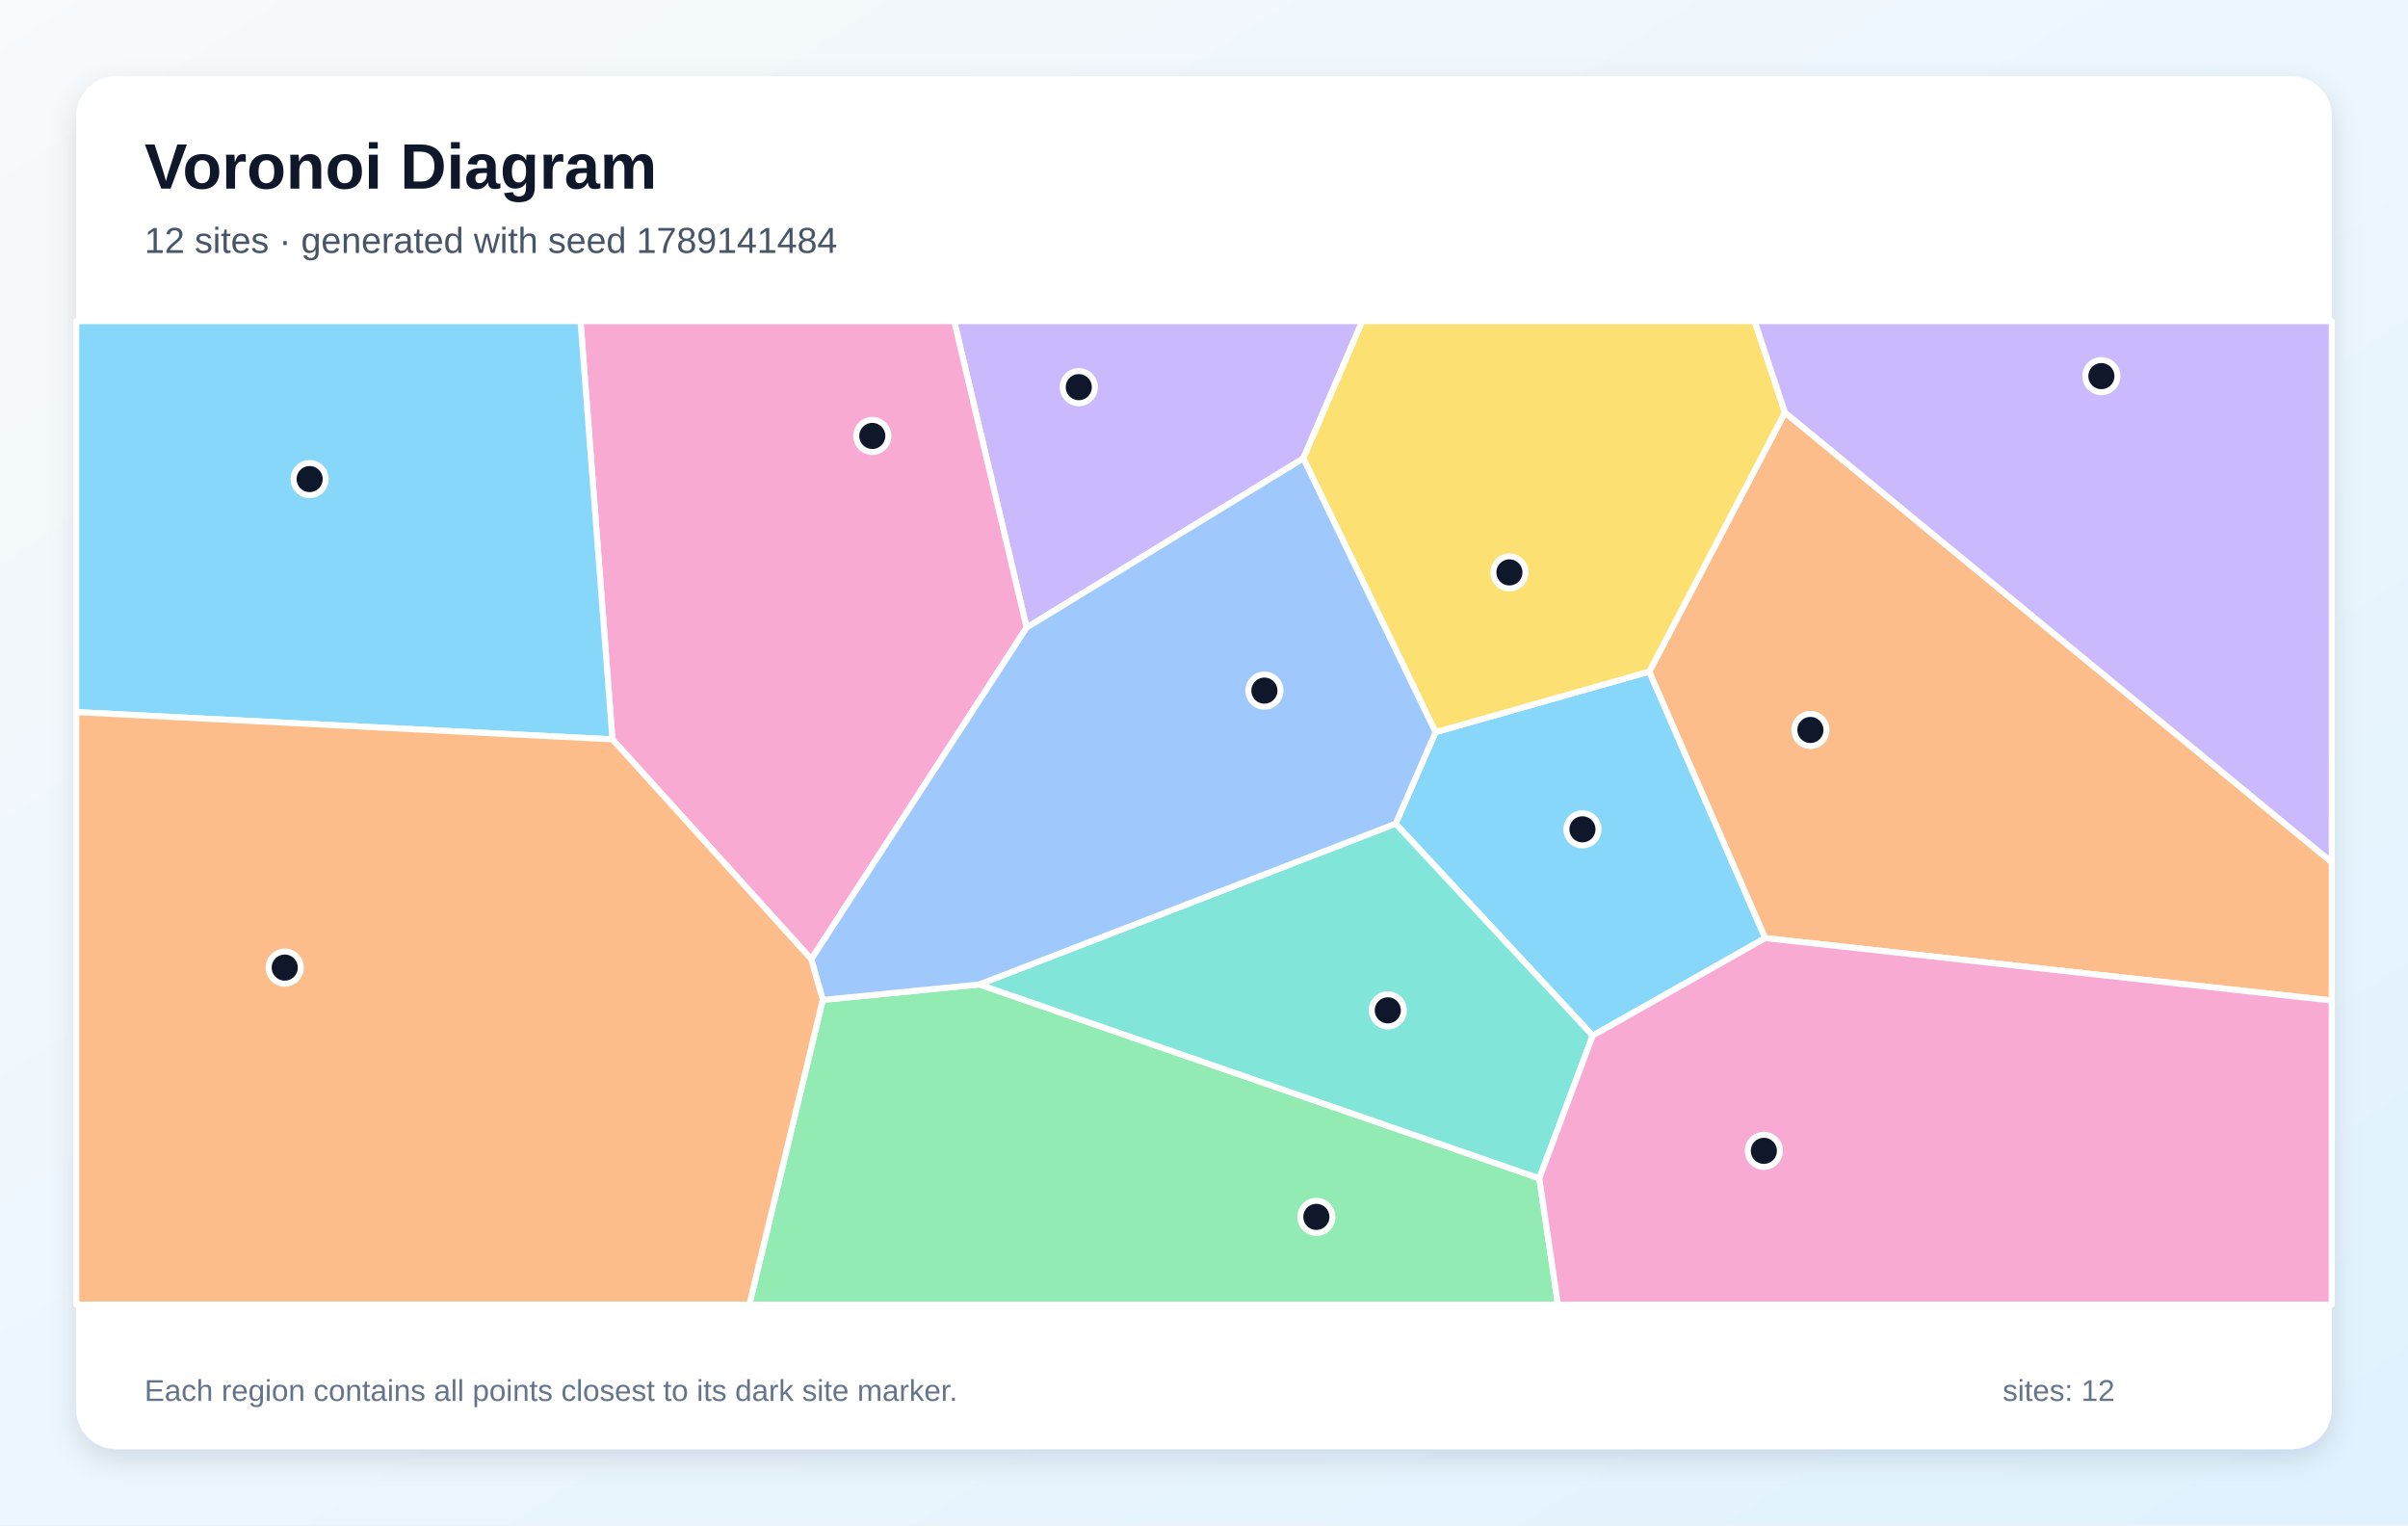
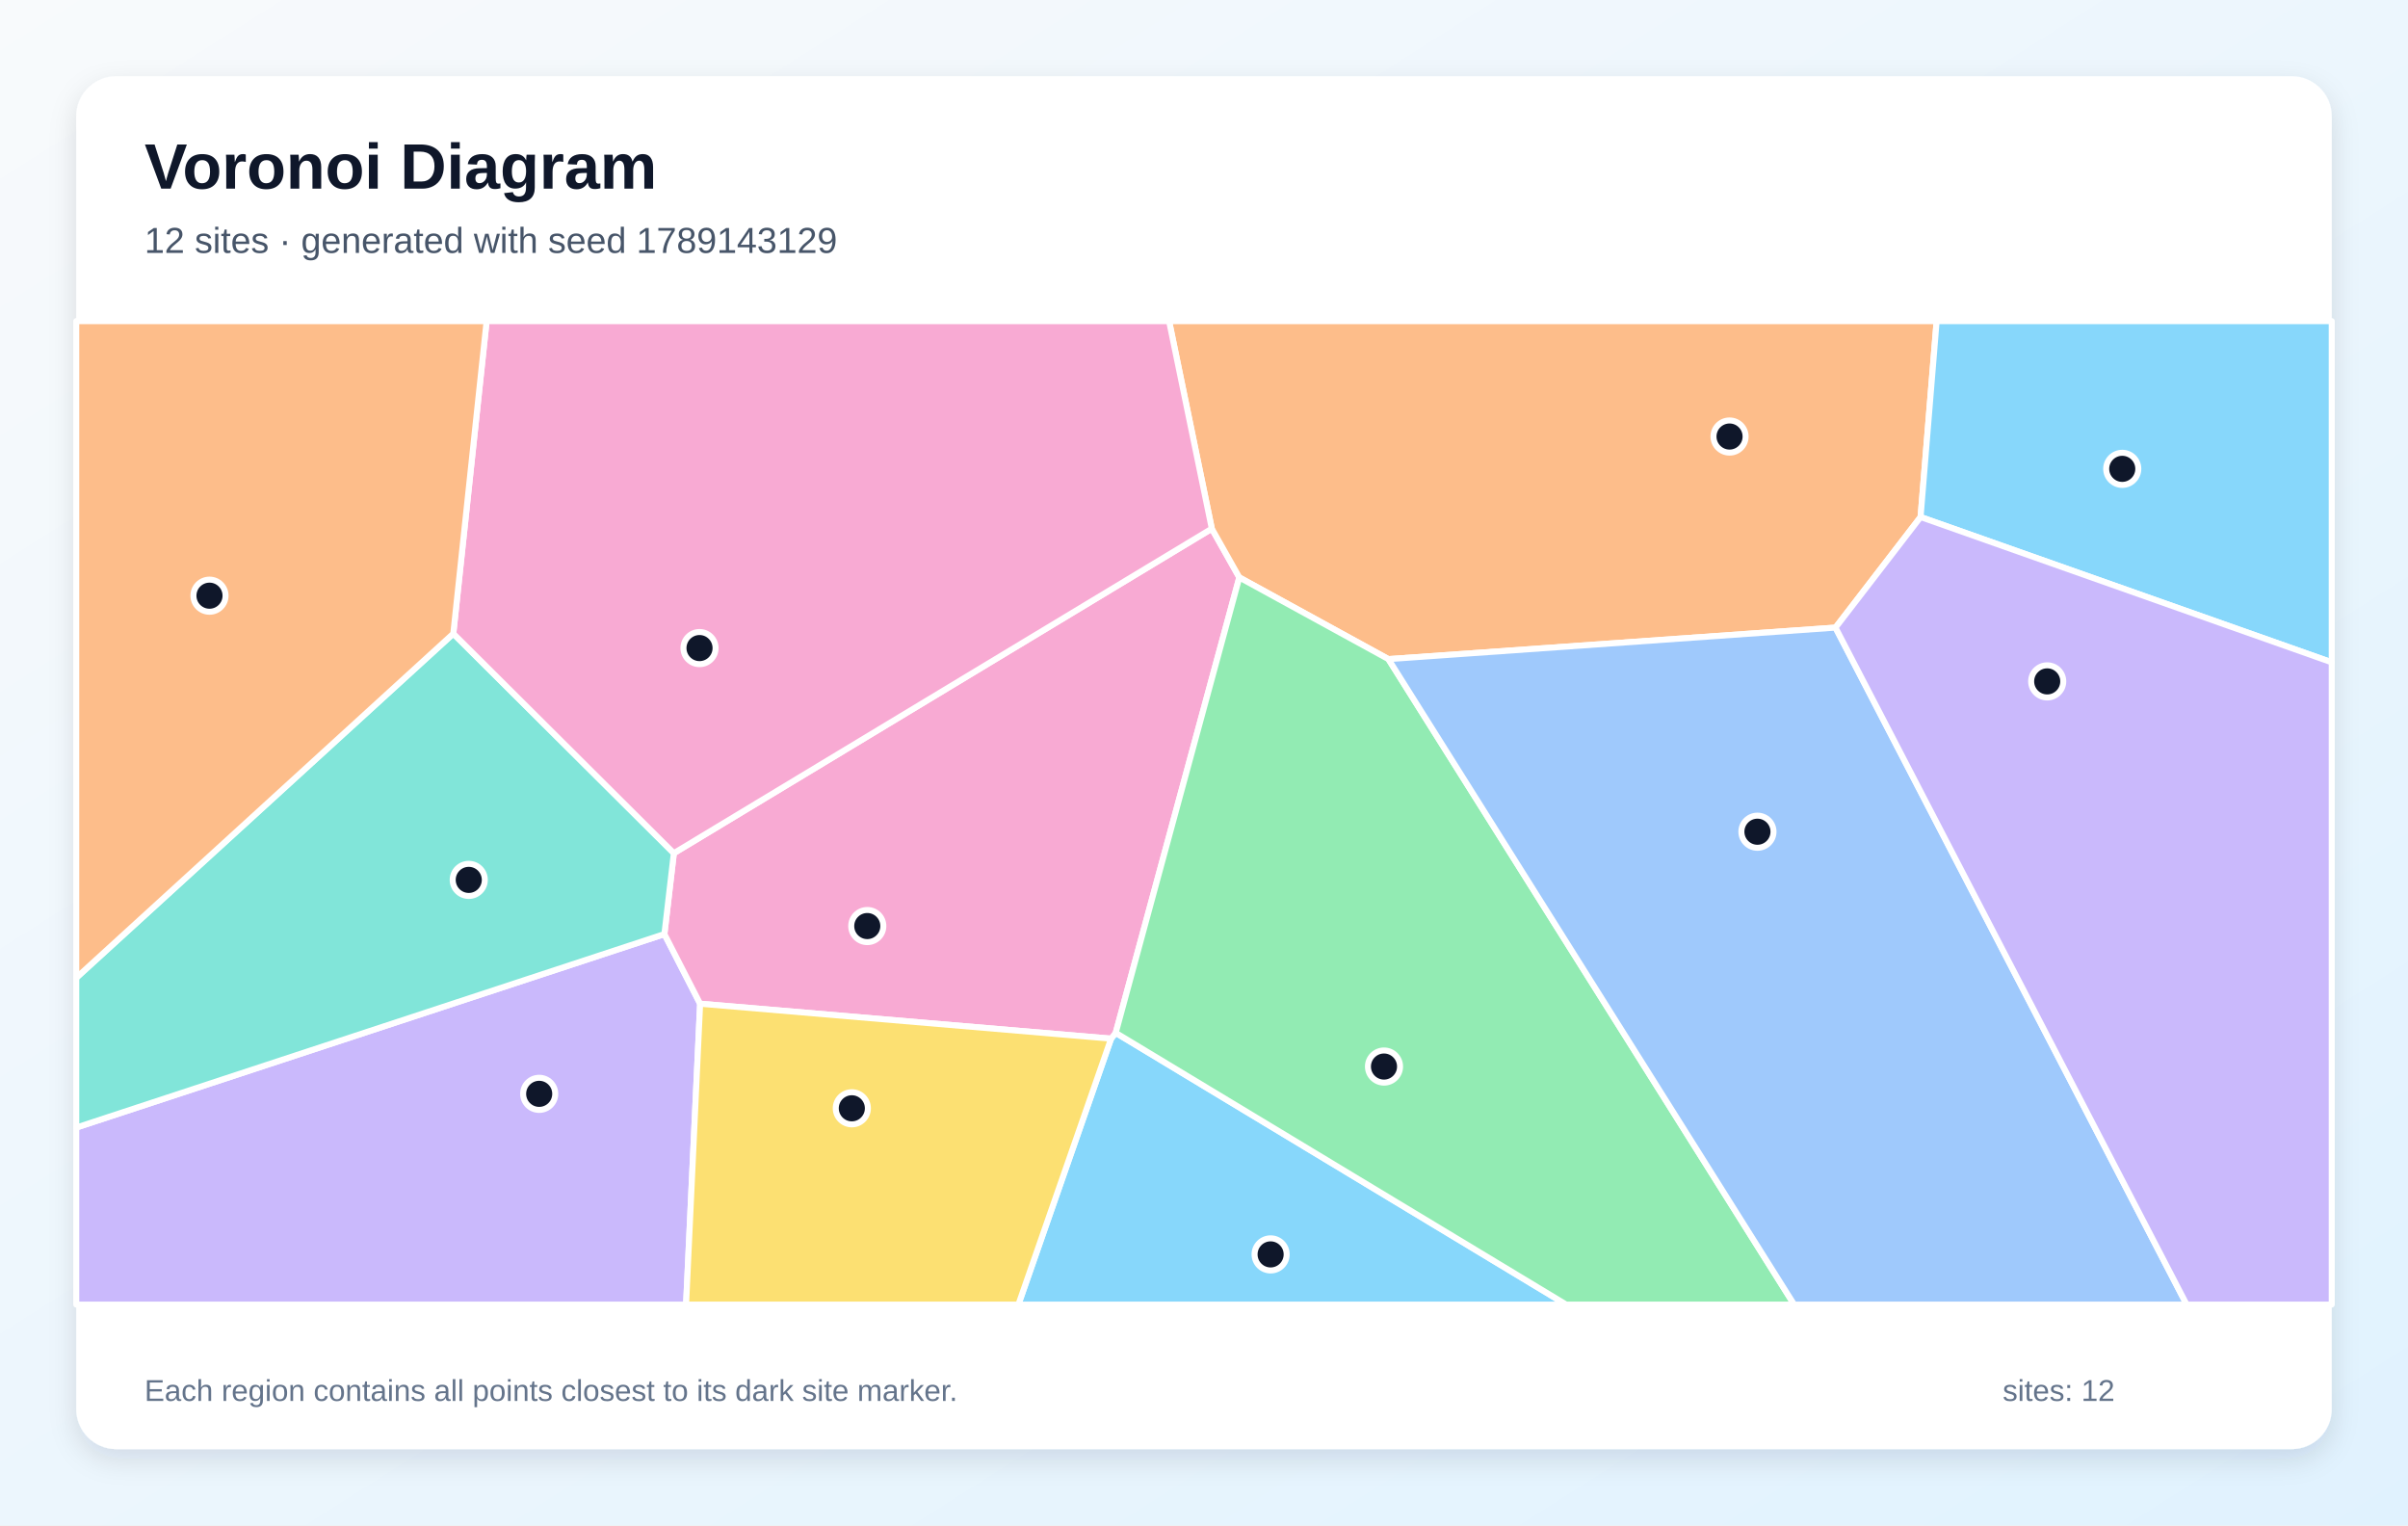
<svg xmlns="http://www.w3.org/2000/svg" width="1200" height="760" viewBox="0 0 1200 760" role="img" aria-labelledby="title description">
  <defs>
    <linearGradient id="background" x1="0" y1="0" x2="1" y2="1">
      <stop stop-color="#F8FAFC" />
      <stop offset="1" stop-color="#E0F2FE" />
    </linearGradient>
    <filter id="shadow" x="-10%" y="-10%" width="120%" height="120%">
      <feDropShadow dx="0" dy="5" stdDeviation="7" flood-color="#0F172A" flood-opacity=".12" />
    </filter>
  </defs>
  <rect width="1200" height="760" fill="url(#background)" />
  <rect x="38" y="38" width="1124" height="684" rx="20" fill="#FFFFFF" filter="url(#shadow)" />
  <g font-family="Arial, sans-serif">
    <text x="72" y="94" font-size="32" font-weight="700" fill="#0F172A">Voronoi Diagram</text>
-     <text x="72" y="126" font-size="18" fill="#475569">12 sites · generated with seed 1789141484</text>
+     <text x="72" y="126" font-size="18" fill="#475569">12 sites · generated with seed 1789143129</text>
  </g>
  <g stroke="#FFFFFF" stroke-width="3" stroke-linejoin="round">
-     <polygon points="793.7,516.0 695.5,410.4 715.4,364.8 821.9,334.6 879.7,467.4" fill="#38BDF8" fill-opacity="0.60" />
-     <polygon points="511.6,312.7 475.5,160.0 678.9,160.0 649.5,228.4" fill="#A78BFA" fill-opacity="0.60" />
-     <polygon points="305.2,368.4 289.3,160.0 475.5,160.0 511.6,312.7 404.3,477.9" fill="#F472B6" fill-opacity="0.60" />
-     <polygon points="879.7,467.4 821.9,334.6 889.5,205.5 1162.0,429.6 1162.0,498.5" fill="#FB923C" fill-opacity="0.60" />
-     <polygon points="889.5,205.5 821.9,334.6 715.4,364.8 649.5,228.4 678.9,160.0 874.4,160.0" fill="#FACC15" fill-opacity="0.60" />
-     <polygon points="410.0,498.2 488.0,490.5 767.1,587.1 776.4,650.0 373.4,650.0" fill="#4ADE80" fill-opacity="0.60" />
-     <polygon points="767.1,587.1 488.0,490.5 695.5,410.4 793.7,516.0" fill="#2DD4BF" fill-opacity="0.60" />
-     <polygon points="488.0,490.5 410.0,498.2 404.3,477.9 511.6,312.7 649.5,228.4 715.4,364.8 695.5,410.4" fill="#60A5FA" fill-opacity="0.60" />
-     <polygon points="38.0,354.8 38.0,160.0 289.3,160.0 305.2,368.4" fill="#38BDF8" fill-opacity="0.60" />
-     <polygon points="889.5,205.5 874.4,160.0 1162.0,160.0 1162.0,429.6" fill="#A78BFA" fill-opacity="0.60" />
-     <polygon points="767.1,587.1 793.7,516.0 879.7,467.4 1162.0,498.5 1162.0,650.0 776.4,650.0" fill="#F472B6" fill-opacity="0.60" />
-     <polygon points="38.0,354.8 305.2,368.4 404.3,477.9 410.0,498.2 373.4,650.0 38.0,650.0" fill="#FB923C" fill-opacity="0.60" />
+     <polygon points="553.7,517.5 556.0,514.6 780.5,650.0 507.5,650.0" fill="#38BDF8" fill-opacity="0.60" />
+     <polygon points="38.0,561.8 331.1,465.4 348.9,500.1 341.9,650.0 38.0,650.0" fill="#A78BFA" fill-opacity="0.60" />
+     <polygon points="348.9,500.1 331.1,465.4 335.8,425.1 603.9,263.4 617.6,287.7 556.0,514.6 553.7,517.5" fill="#F472B6" fill-opacity="0.60" />
+     <polygon points="957.1,257.6 914.7,312.7 691.9,328.4 617.6,287.7 603.9,263.4 582.6,160.0 965.1,160.0" fill="#FB923C" fill-opacity="0.60" />
+     <polygon points="348.9,500.1 553.7,517.5 507.5,650.0 341.9,650.0" fill="#FACC15" fill-opacity="0.60" />
+     <polygon points="556.0,514.6 617.6,287.7 691.9,328.4 894.1,650.0 780.5,650.0" fill="#4ADE80" fill-opacity="0.60" />
+     <polygon points="225.9,315.7 335.8,425.1 331.1,465.4 38.0,561.8 38.0,487.2" fill="#2DD4BF" fill-opacity="0.60" />
+     <polygon points="691.9,328.4 914.7,312.7 1089.7,650.0 894.1,650.0" fill="#60A5FA" fill-opacity="0.60" />
+     <polygon points="957.1,257.6 965.1,160.0 1162.0,160.0 1162.0,330.0" fill="#38BDF8" fill-opacity="0.60" />
+     <polygon points="914.7,312.7 957.1,257.6 1162.0,330.0 1162.0,650.0 1089.7,650.0" fill="#A78BFA" fill-opacity="0.60" />
+     <polygon points="603.9,263.4 335.8,425.1 225.9,315.7 242.5,160.0 582.6,160.0" fill="#F472B6" fill-opacity="0.60" />
+     <polygon points="225.9,315.7 38.0,487.2 38.0,160.0 242.5,160.0" fill="#FB923C" fill-opacity="0.60" />
  </g>
  <g>
-     <circle cx="788.6" cy="413.2" r="8" fill="#0F172A" stroke="#FFFFFF" stroke-width="3" />
-     <circle cx="537.6" cy="192.9" r="8" fill="#0F172A" stroke="#FFFFFF" stroke-width="3" />
-     <circle cx="434.7" cy="217.2" r="8" fill="#0F172A" stroke="#FFFFFF" stroke-width="3" />
-     <circle cx="902.2" cy="363.7" r="8" fill="#0F172A" stroke="#FFFFFF" stroke-width="3" />
-     <circle cx="752.2" cy="285.2" r="8" fill="#0F172A" stroke="#FFFFFF" stroke-width="3" />
-     <circle cx="656.0" cy="606.3" r="8" fill="#0F172A" stroke="#FFFFFF" stroke-width="3" />
-     <circle cx="691.6" cy="503.4" r="8" fill="#0F172A" stroke="#FFFFFF" stroke-width="3" />
-     <circle cx="630.1" cy="344.1" r="8" fill="#0F172A" stroke="#FFFFFF" stroke-width="3" />
-     <circle cx="154.3" cy="238.7" r="8" fill="#0F172A" stroke="#FFFFFF" stroke-width="3" />
-     <circle cx="1047.2" cy="187.4" r="8" fill="#0F172A" stroke="#FFFFFF" stroke-width="3" />
-     <circle cx="879.0" cy="573.4" r="8" fill="#0F172A" stroke="#FFFFFF" stroke-width="3" />
-     <circle cx="141.9" cy="482.1" r="8" fill="#0F172A" stroke="#FFFFFF" stroke-width="3" />
+     <circle cx="633.2" cy="625.0" r="8" fill="#0F172A" stroke="#FFFFFF" stroke-width="3" />
+     <circle cx="268.7" cy="545.0" r="8" fill="#0F172A" stroke="#FFFFFF" stroke-width="3" />
+     <circle cx="432.2" cy="461.4" r="8" fill="#0F172A" stroke="#FFFFFF" stroke-width="3" />
+     <circle cx="861.9" cy="217.5" r="8" fill="#0F172A" stroke="#FFFFFF" stroke-width="3" />
+     <circle cx="424.5" cy="552.2" r="8" fill="#0F172A" stroke="#FFFFFF" stroke-width="3" />
+     <circle cx="689.7" cy="531.4" r="8" fill="#0F172A" stroke="#FFFFFF" stroke-width="3" />
+     <circle cx="233.6" cy="438.4" r="8" fill="#0F172A" stroke="#FFFFFF" stroke-width="3" />
+     <circle cx="875.8" cy="414.4" r="8" fill="#0F172A" stroke="#FFFFFF" stroke-width="3" />
+     <circle cx="1057.6" cy="233.6" r="8" fill="#0F172A" stroke="#FFFFFF" stroke-width="3" />
+     <circle cx="1020.2" cy="339.5" r="8" fill="#0F172A" stroke="#FFFFFF" stroke-width="3" />
+     <circle cx="348.6" cy="322.9" r="8" fill="#0F172A" stroke="#FFFFFF" stroke-width="3" />
+     <circle cx="104.4" cy="296.8" r="8" fill="#0F172A" stroke="#FFFFFF" stroke-width="3" />
  </g>
  <g font-family="Arial, sans-serif" font-size="15" fill="#64748B">
    <text x="72" y="698">Each region contains all points closest to its dark site marker.</text>
    <text x="998" y="698">sites: 12</text>
  </g>
</svg>
